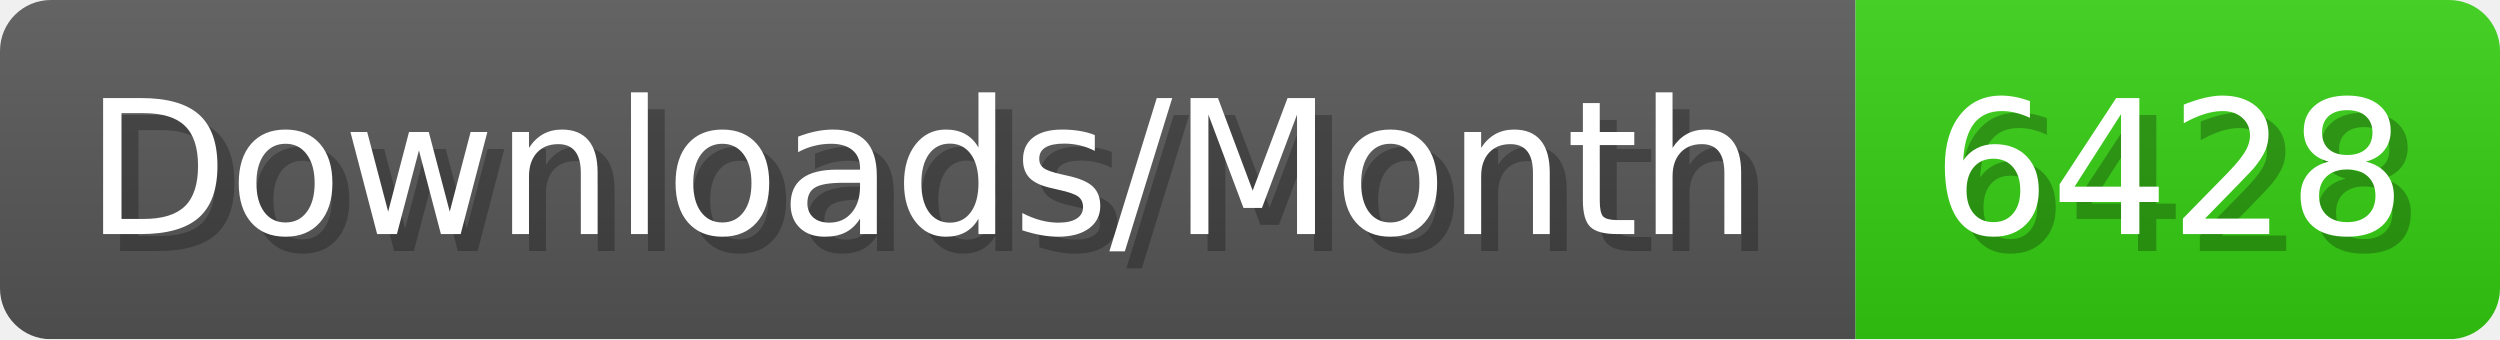
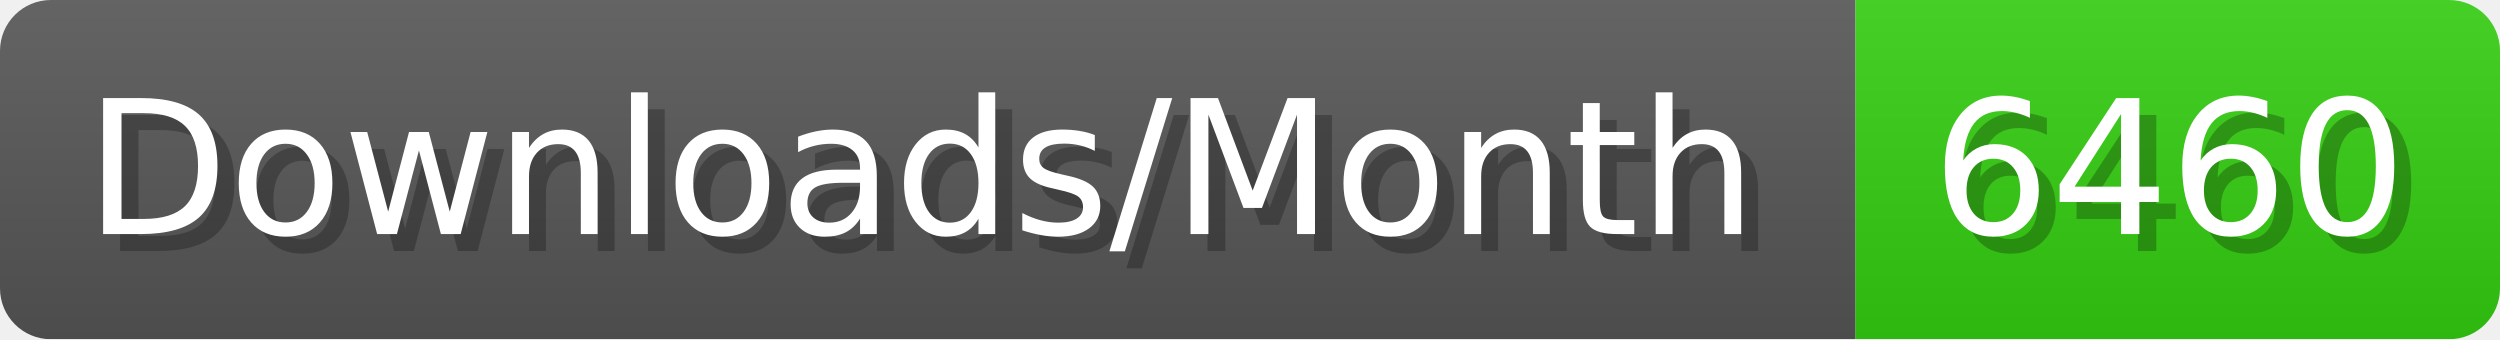
- <svg xmlns="http://www.w3.org/2000/svg" width="147.4" height="20" viewBox="0 0 1474 200" role="img" aria-label="Downloads/Month: 6428">
+ <svg xmlns="http://www.w3.org/2000/svg" width="147.4" height="20" viewBox="0 0 1474 200" role="img" aria-label="Downloads/Month: 6460">
  <linearGradient id="YlXUI" x2="0" y2="100%">
    <stop offset="0" stop-opacity=".1" stop-color="#EEE" />
    <stop offset="1" stop-opacity=".1" />
  </linearGradient>
  <mask id="JHhop">
    <rect width="1474" height="200" rx="30" fill="#FFF" />
  </mask>
  <g mask="url(#JHhop)">
    <rect width="1094" height="200" fill="#555" />
    <rect width="380" height="200" fill="#3C1" x="1094" />
    <rect width="1474" height="200" fill="url(#YlXUI)" />
  </g>
  <g aria-hidden="true" fill="#fff" text-anchor="start" font-family="Verdana,DejaVu Sans,sans-serif" font-size="110">
    <text x="60" y="148" textLength="994" fill="#000" opacity="0.25">Downloads/Month</text>
    <text x="50" y="138" textLength="994">Downloads/Month</text>
-     <text x="1149" y="148" textLength="280" fill="#000" opacity="0.25">6428</text>
-     <text x="1139" y="138" textLength="280">6428</text>
+     <text x="1149" y="148" textLength="280" fill="#000" opacity="0.25">6460</text>
+     <text x="1139" y="138" textLength="280">6460</text>
  </g>
</svg>
